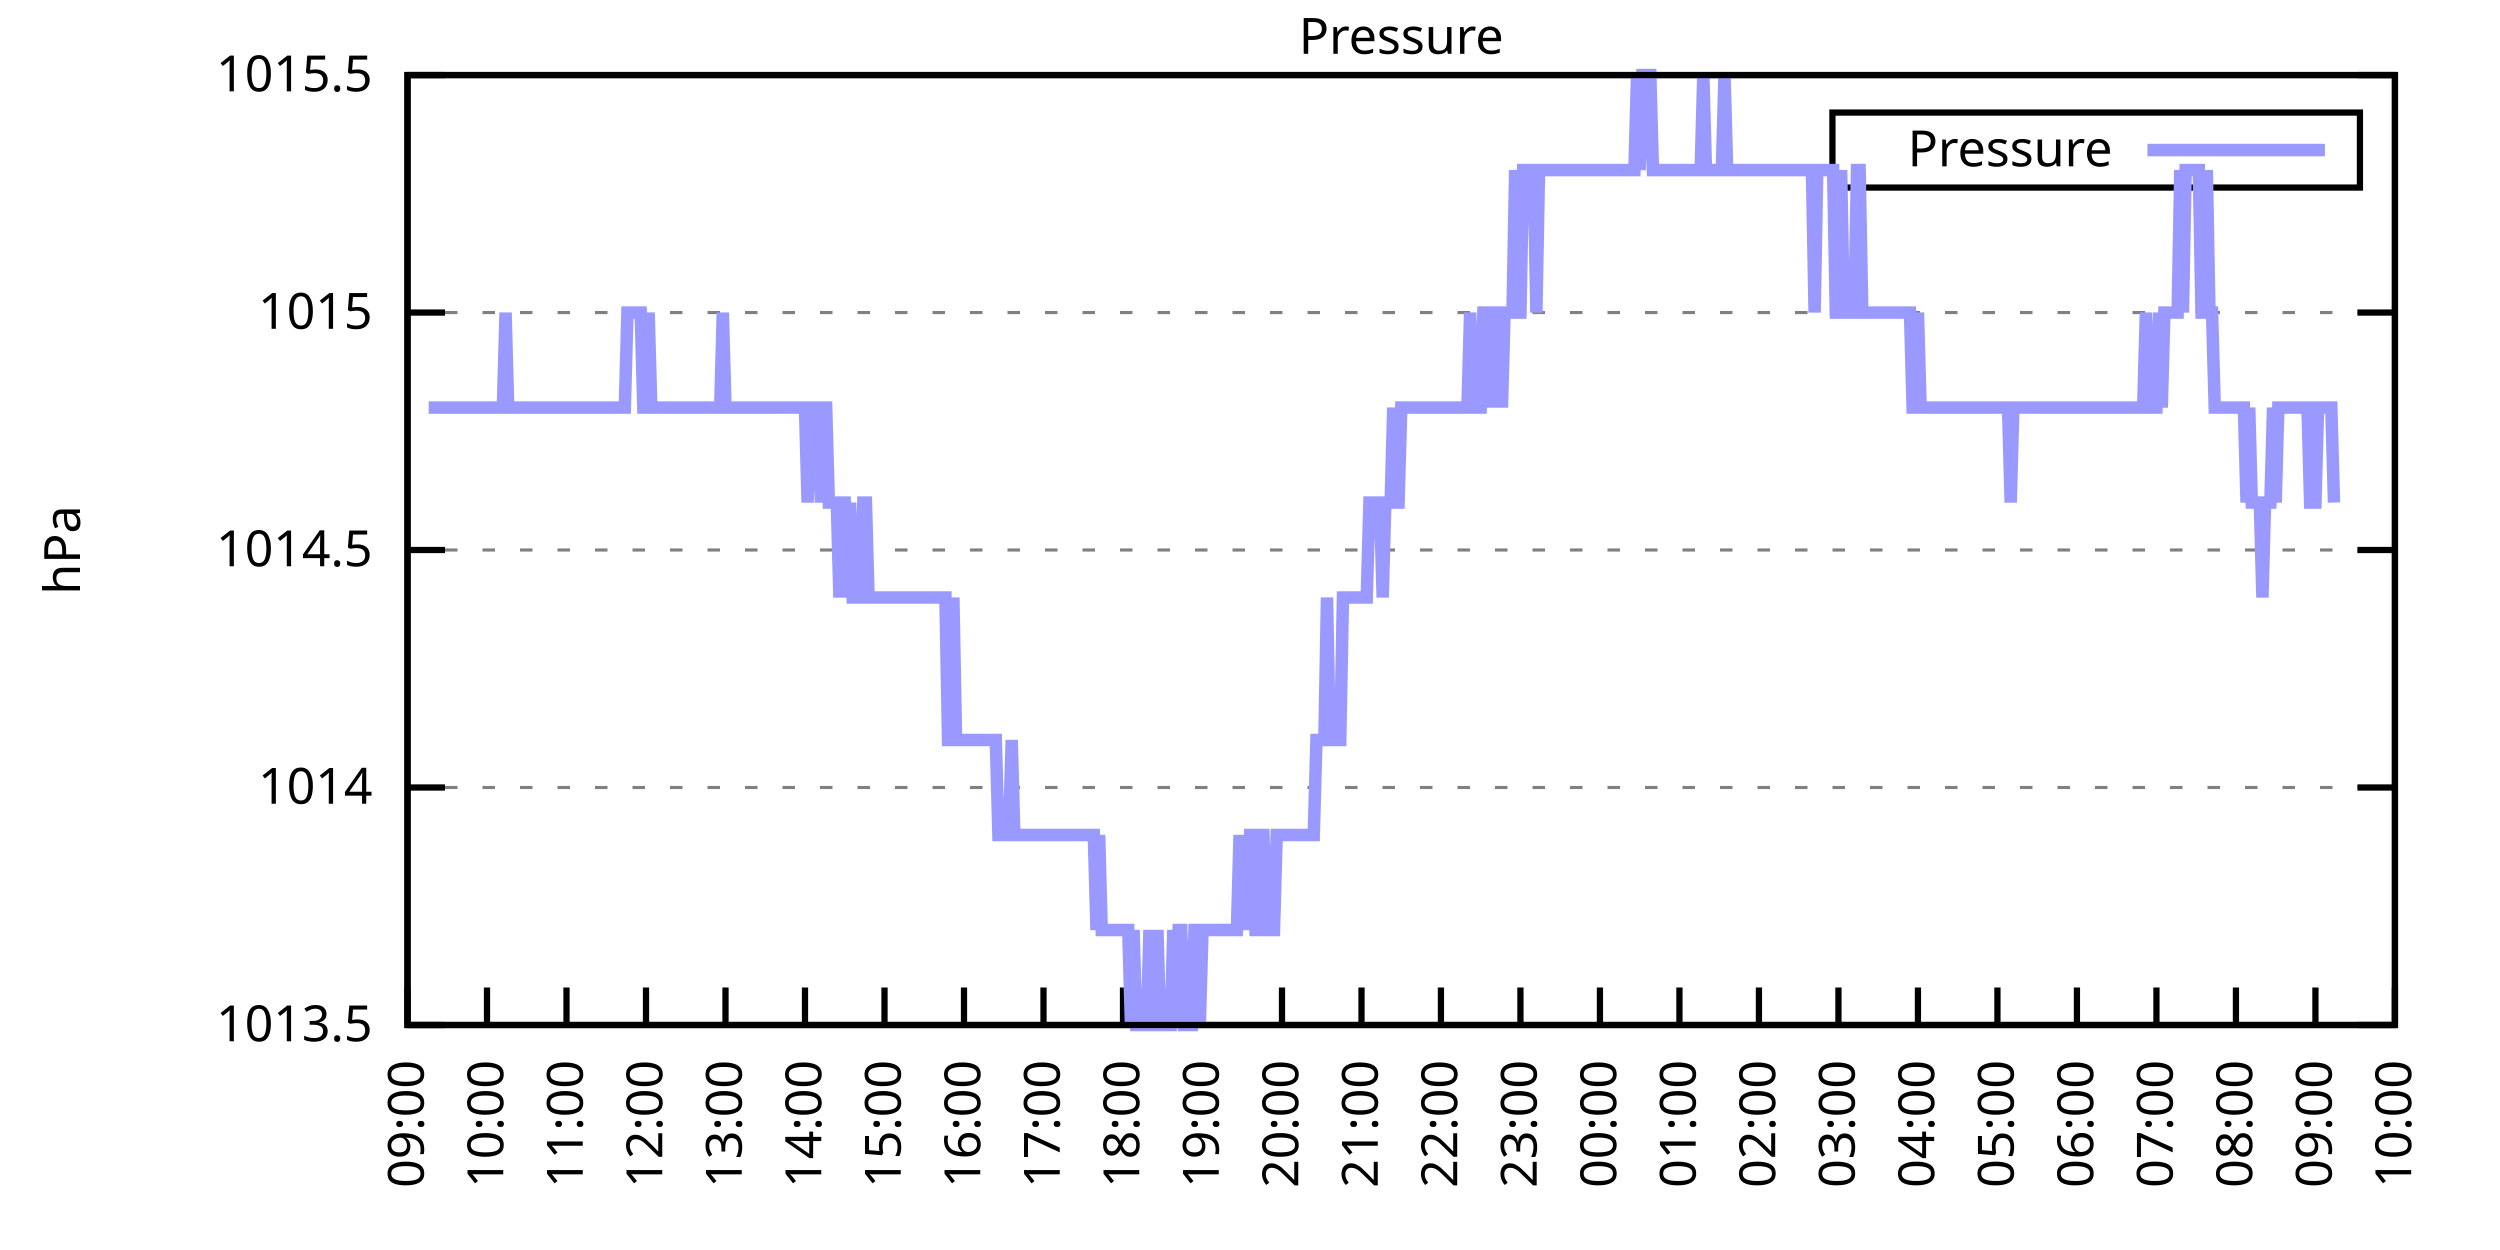
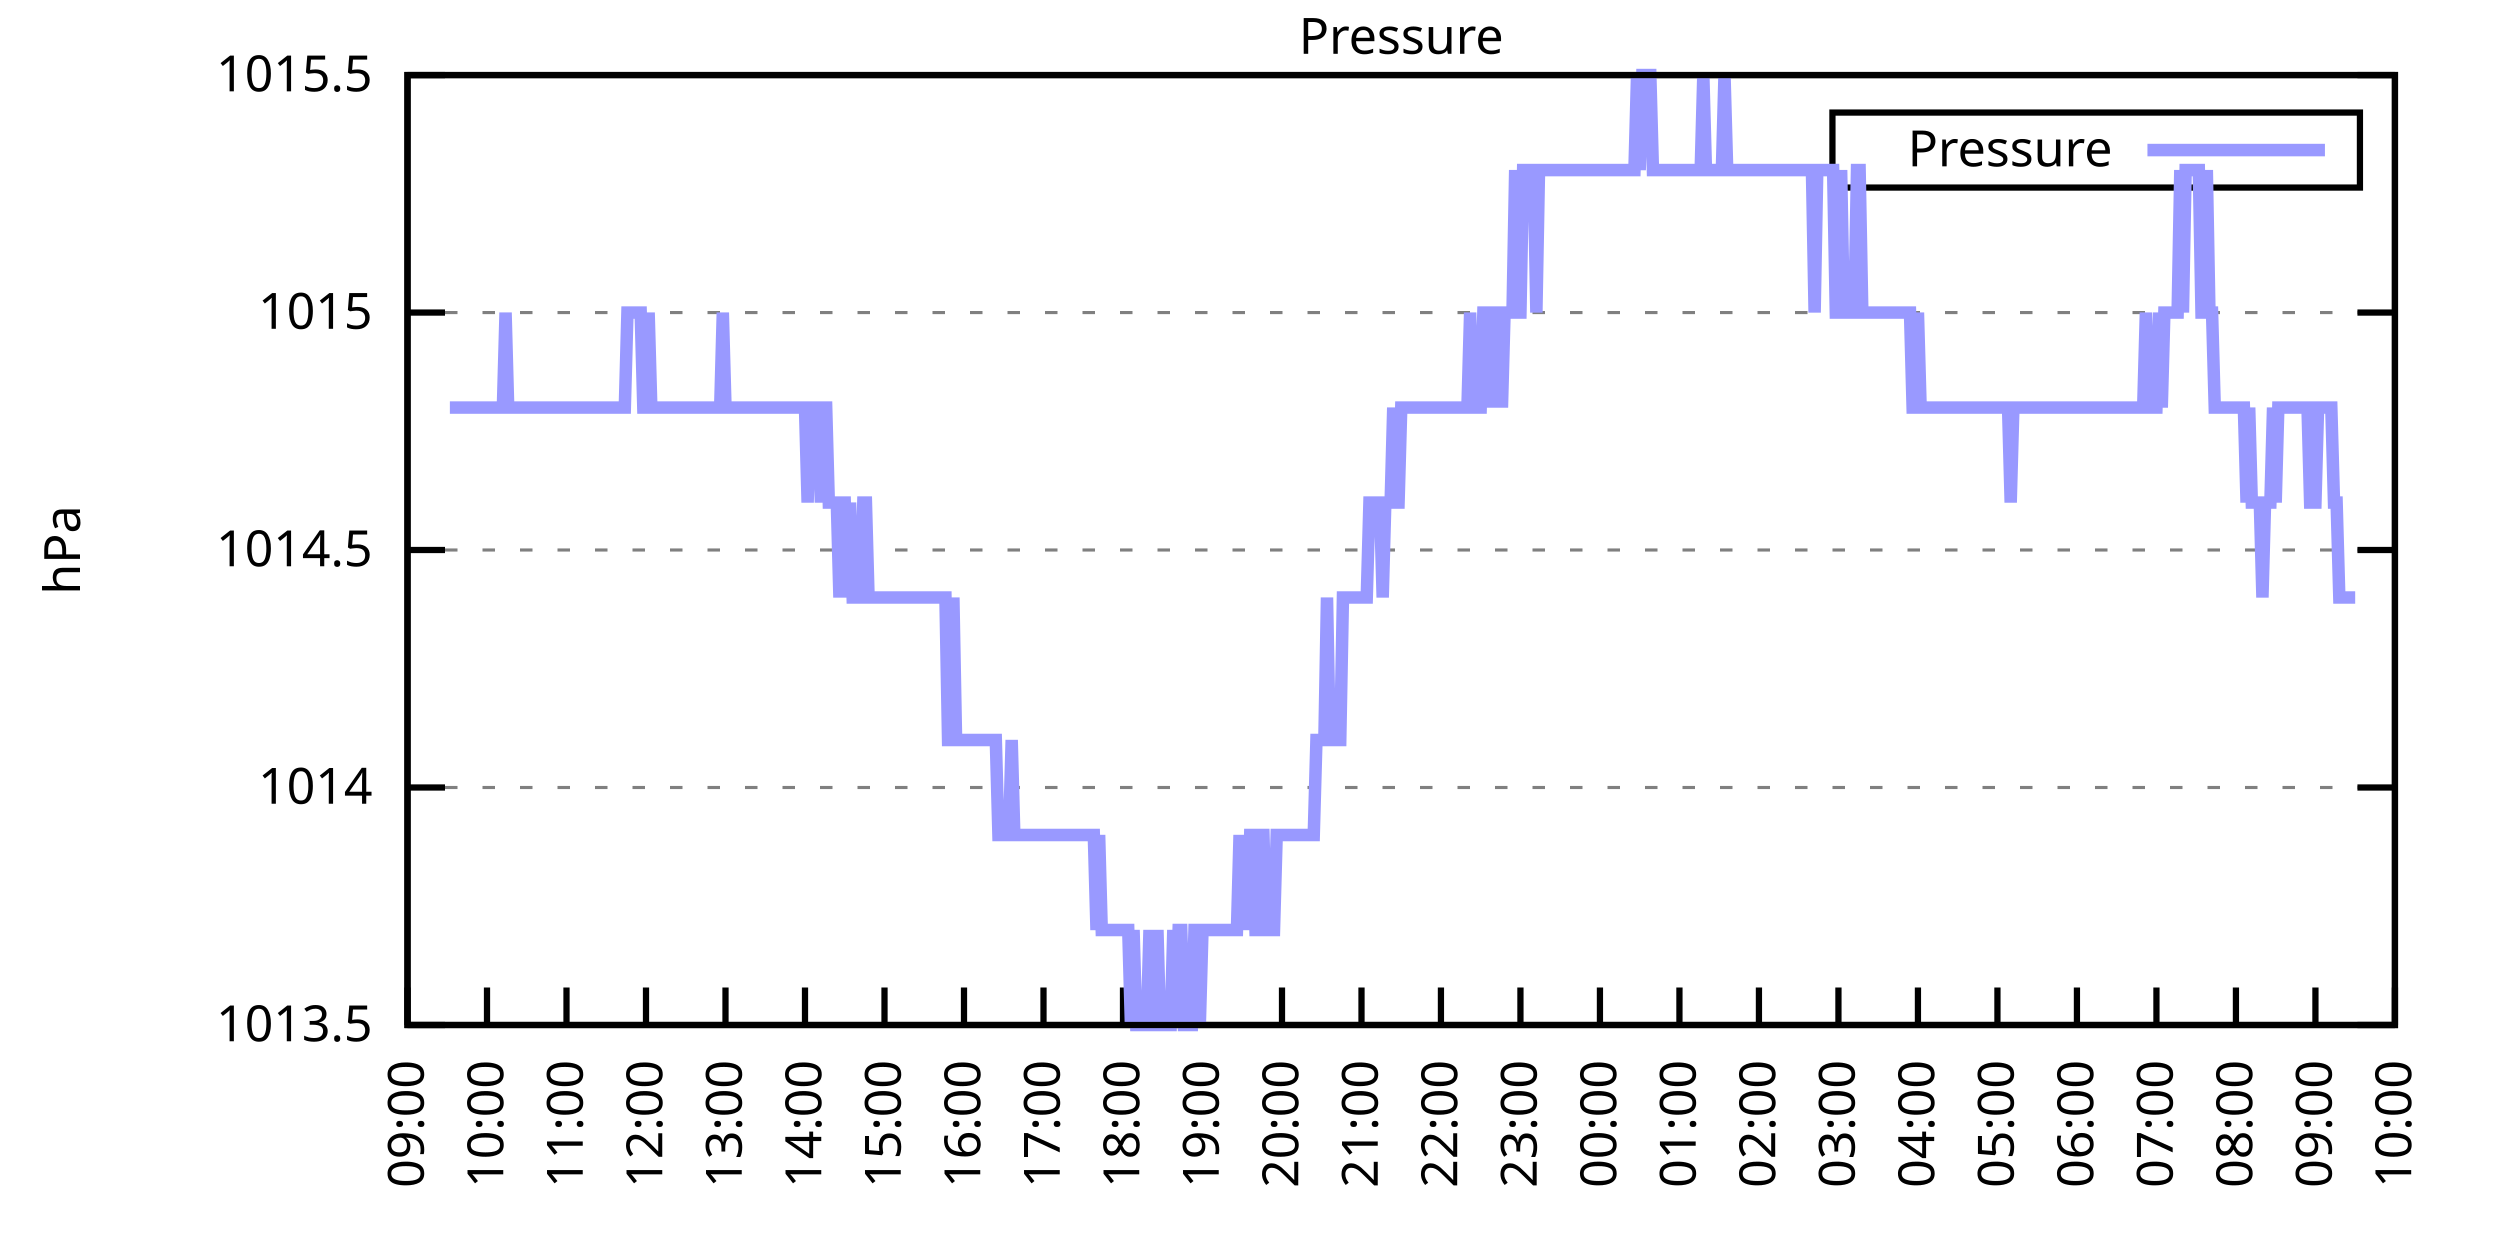
<svg xmlns="http://www.w3.org/2000/svg" xmlns:xlink="http://www.w3.org/1999/xlink" width="400" height="200" viewBox="0 0 400 200">
  <g id="gnuplot_canvas">
    <rect x="0" y="0" width="400" height="200" fill="none" />
    <defs>
      <circle id="gpDot" r="0.5" stroke-width="0.5" stroke="currentColor" />
      <path id="gpPt0" stroke-width="0.333" stroke="currentColor" d="M-1,0 h2 M0,-1 v2" />
      <path id="gpPt1" stroke-width="0.333" stroke="currentColor" d="M-1,-1 L1,1 M1,-1 L-1,1" />
      <path id="gpPt2" stroke-width="0.333" stroke="currentColor" d="M-1,0 L1,0 M0,-1 L0,1 M-1,-1 L1,1 M-1,1 L1,-1" />
      <rect id="gpPt3" stroke-width="0.333" stroke="currentColor" x="-1" y="-1" width="2" height="2" />
      <rect id="gpPt4" stroke-width="0.333" stroke="currentColor" fill="currentColor" x="-1" y="-1" width="2" height="2" />
      <circle id="gpPt5" stroke-width="0.333" stroke="currentColor" cx="0" cy="0" r="1" />
      <use xlink:href="#gpPt5" id="gpPt6" fill="currentColor" stroke="none" />
      <path id="gpPt7" stroke-width="0.333" stroke="currentColor" d="M0,-1.33 L-1.33,0.67 L1.33,0.67 z" />
      <use xlink:href="#gpPt7" id="gpPt8" fill="currentColor" stroke="none" />
      <use xlink:href="#gpPt7" id="gpPt9" stroke="currentColor" transform="rotate(180)" />
      <use xlink:href="#gpPt9" id="gpPt10" fill="currentColor" stroke="none" />
      <use xlink:href="#gpPt3" id="gpPt11" stroke="currentColor" transform="rotate(45)" />
      <use xlink:href="#gpPt11" id="gpPt12" fill="currentColor" stroke="none" />
      <path id="gpPt13" stroke-width="0.333" stroke="currentColor" d="M0,1.330 L1.265,0.411 L0.782,-1.067 L-0.782,-1.076 L-1.265,0.411 z" />
      <use xlink:href="#gpPt13" id="gpPt14" fill="currentColor" stroke="none" />
      <filter id="textbox" filterUnits="objectBoundingBox" x="0" y="0" height="1" width="1">
        <feFlood flood-color="white" flood-opacity="1" result="bgnd" />
        <feComposite in="SourceGraphic" in2="bgnd" operator="atop" />
      </filter>
      <filter id="greybox" filterUnits="objectBoundingBox" x="0" y="0" height="1" width="1">
        <feFlood flood-color="lightgrey" flood-opacity="1" result="grey" />
        <feComposite in="SourceGraphic" in2="grey" operator="atop" />
      </filter>
    </defs>
    <g fill="none" color="white" stroke="currentColor" stroke-width="1.00" stroke-linecap="butt" stroke-linejoin="miter">
</g>
    <g fill="none" color="black" stroke="currentColor" stroke-width="1.00" stroke-linecap="butt" stroke-linejoin="miter">
      <g stroke="none" shape-rendering="crispEdges">
        <polygon fill="rgb(255, 255, 255)" points="65.20,164.00 383.18,164.00 383.18,12.02 65.20,12.02 " />
      </g>
    </g>
    <g fill="none" color="black" stroke="currentColor" stroke-width="1.00" stroke-linecap="butt" stroke-linejoin="miter">
</g>
    <g fill="none" color="black" stroke="black" stroke-width="0.50" stroke-linecap="butt" stroke-linejoin="miter">
</g>
    <g fill="none" color="gray" stroke="currentColor" stroke-width="0.50" stroke-linecap="butt" stroke-linejoin="miter">
      <path stroke="gray" stroke-dasharray="2,4" class="gridline" d="M65.20,164.00 L383.19,164.00  " />
    </g>
    <g fill="none" color="gray" stroke="gray" stroke-width="1.00" stroke-linecap="butt" stroke-linejoin="miter">
</g>
    <g fill="none" color="black" stroke="currentColor" stroke-width="1.00" stroke-linecap="butt" stroke-linejoin="miter">
      <path stroke="black" d="M65.20,164.00 L71.20,164.00 M383.19,164.00 L377.19,164.00  " />
      <g transform="translate(59.60,166.60)" stroke="none" fill="black" font-family="Sans" font-size="8.00" text-anchor="end">
        <text>
          <tspan font-family="Sans"> 1013.5</tspan>
        </text>
      </g>
    </g>
    <g fill="none" color="black" stroke="currentColor" stroke-width="1.00" stroke-linecap="butt" stroke-linejoin="miter">
</g>
    <g fill="none" color="black" stroke="black" stroke-width="0.50" stroke-linecap="butt" stroke-linejoin="miter">
</g>
    <g fill="none" color="gray" stroke="currentColor" stroke-width="0.50" stroke-linecap="butt" stroke-linejoin="miter">
      <path stroke="gray" stroke-dasharray="2,4" class="gridline" d="M65.20,126.00 L383.19,126.00  " />
    </g>
    <g fill="none" color="gray" stroke="gray" stroke-width="1.00" stroke-linecap="butt" stroke-linejoin="miter">
</g>
    <g fill="none" color="black" stroke="currentColor" stroke-width="1.00" stroke-linecap="butt" stroke-linejoin="miter">
      <path stroke="black" d="M65.20,126.00 L71.20,126.00 M383.19,126.00 L377.19,126.00  " />
      <g transform="translate(59.60,128.60)" stroke="none" fill="black" font-family="Sans" font-size="8.00" text-anchor="end">
        <text>
          <tspan font-family="Sans"> 1014</tspan>
        </text>
      </g>
    </g>
    <g fill="none" color="black" stroke="currentColor" stroke-width="1.00" stroke-linecap="butt" stroke-linejoin="miter">
</g>
    <g fill="none" color="black" stroke="black" stroke-width="0.50" stroke-linecap="butt" stroke-linejoin="miter">
</g>
    <g fill="none" color="gray" stroke="currentColor" stroke-width="0.50" stroke-linecap="butt" stroke-linejoin="miter">
      <path stroke="gray" stroke-dasharray="2,4" class="gridline" d="M65.20,88.00 L383.19,88.00  " />
    </g>
    <g fill="none" color="gray" stroke="gray" stroke-width="1.00" stroke-linecap="butt" stroke-linejoin="miter">
</g>
    <g fill="none" color="black" stroke="currentColor" stroke-width="1.00" stroke-linecap="butt" stroke-linejoin="miter">
      <path stroke="black" d="M65.20,88.00 L71.20,88.00 M383.19,88.00 L377.19,88.00  " />
      <g transform="translate(59.60,90.60)" stroke="none" fill="black" font-family="Sans" font-size="8.00" text-anchor="end">
        <text>
          <tspan font-family="Sans"> 1014.5</tspan>
        </text>
      </g>
    </g>
    <g fill="none" color="black" stroke="currentColor" stroke-width="1.00" stroke-linecap="butt" stroke-linejoin="miter">
</g>
    <g fill="none" color="black" stroke="black" stroke-width="0.50" stroke-linecap="butt" stroke-linejoin="miter">
</g>
    <g fill="none" color="gray" stroke="currentColor" stroke-width="0.50" stroke-linecap="butt" stroke-linejoin="miter">
      <path stroke="gray" stroke-dasharray="2,4" class="gridline" d="M65.20,50.01 L383.19,50.01  " />
    </g>
    <g fill="none" color="gray" stroke="gray" stroke-width="1.00" stroke-linecap="butt" stroke-linejoin="miter">
</g>
    <g fill="none" color="black" stroke="currentColor" stroke-width="1.00" stroke-linecap="butt" stroke-linejoin="miter">
      <path stroke="black" d="M65.20,50.01 L71.20,50.01 M383.19,50.01 L377.19,50.01  " />
      <g transform="translate(59.60,52.61)" stroke="none" fill="black" font-family="Sans" font-size="8.00" text-anchor="end">
        <text>
          <tspan font-family="Sans"> 1015</tspan>
        </text>
      </g>
    </g>
    <g fill="none" color="black" stroke="currentColor" stroke-width="1.00" stroke-linecap="butt" stroke-linejoin="miter">
</g>
    <g fill="none" color="black" stroke="black" stroke-width="0.50" stroke-linecap="butt" stroke-linejoin="miter">
</g>
    <g fill="none" color="gray" stroke="currentColor" stroke-width="0.50" stroke-linecap="butt" stroke-linejoin="miter">
      <path stroke="gray" stroke-dasharray="2,4" class="gridline" d="M65.20,12.01 L383.19,12.01  " />
    </g>
    <g fill="none" color="gray" stroke="gray" stroke-width="1.00" stroke-linecap="butt" stroke-linejoin="miter">
</g>
    <g fill="none" color="black" stroke="currentColor" stroke-width="1.00" stroke-linecap="butt" stroke-linejoin="miter">
      <path stroke="black" d="M65.20,12.01 L71.20,12.01 M383.19,12.01 L377.19,12.01  " />
      <g transform="translate(59.60,14.61)" stroke="none" fill="black" font-family="Sans" font-size="8.00" text-anchor="end">
        <text>
          <tspan font-family="Sans"> 1015.5</tspan>
        </text>
      </g>
    </g>
    <g fill="none" color="black" stroke="currentColor" stroke-width="1.00" stroke-linecap="butt" stroke-linejoin="miter">
      <path stroke="black" d="M65.20,164.00 L65.20,158.00  " />
      <g transform="translate(67.80,169.60) rotate(270.00)" stroke="none" fill="black" font-family="Sans" font-size="8.00" text-anchor="end">
        <text>
          <tspan font-family="Sans">09:00</tspan>
        </text>
      </g>
    </g>
    <g fill="none" color="black" stroke="currentColor" stroke-width="1.00" stroke-linecap="butt" stroke-linejoin="miter">
      <path stroke="black" d="M77.92,164.00 L77.92,158.00  " />
      <g transform="translate(80.52,169.60) rotate(270.00)" stroke="none" fill="black" font-family="Sans" font-size="8.00" text-anchor="end">
        <text>
          <tspan font-family="Sans">10:00</tspan>
        </text>
      </g>
    </g>
    <g fill="none" color="black" stroke="currentColor" stroke-width="1.00" stroke-linecap="butt" stroke-linejoin="miter">
      <path stroke="black" d="M90.64,164.00 L90.64,158.00  " />
      <g transform="translate(93.24,169.60) rotate(270.00)" stroke="none" fill="black" font-family="Sans" font-size="8.00" text-anchor="end">
        <text>
          <tspan font-family="Sans">11:00</tspan>
        </text>
      </g>
    </g>
    <g fill="none" color="black" stroke="currentColor" stroke-width="1.00" stroke-linecap="butt" stroke-linejoin="miter">
      <path stroke="black" d="M103.36,164.00 L103.36,158.00  " />
      <g transform="translate(105.96,169.60) rotate(270.00)" stroke="none" fill="black" font-family="Sans" font-size="8.00" text-anchor="end">
        <text>
          <tspan font-family="Sans">12:00</tspan>
        </text>
      </g>
    </g>
    <g fill="none" color="black" stroke="currentColor" stroke-width="1.00" stroke-linecap="butt" stroke-linejoin="miter">
      <path stroke="black" d="M116.08,164.00 L116.08,158.00  " />
      <g transform="translate(118.68,169.60) rotate(270.00)" stroke="none" fill="black" font-family="Sans" font-size="8.00" text-anchor="end">
        <text>
          <tspan font-family="Sans">13:00</tspan>
        </text>
      </g>
    </g>
    <g fill="none" color="black" stroke="currentColor" stroke-width="1.00" stroke-linecap="butt" stroke-linejoin="miter">
      <path stroke="black" d="M128.80,164.00 L128.80,158.00  " />
      <g transform="translate(131.40,169.60) rotate(270.00)" stroke="none" fill="black" font-family="Sans" font-size="8.00" text-anchor="end">
        <text>
          <tspan font-family="Sans">14:00</tspan>
        </text>
      </g>
    </g>
    <g fill="none" color="black" stroke="currentColor" stroke-width="1.00" stroke-linecap="butt" stroke-linejoin="miter">
      <path stroke="black" d="M141.52,164.00 L141.52,158.00  " />
      <g transform="translate(144.12,169.60) rotate(270.00)" stroke="none" fill="black" font-family="Sans" font-size="8.00" text-anchor="end">
        <text>
          <tspan font-family="Sans">15:00</tspan>
        </text>
      </g>
    </g>
    <g fill="none" color="black" stroke="currentColor" stroke-width="1.00" stroke-linecap="butt" stroke-linejoin="miter">
      <path stroke="black" d="M154.24,164.00 L154.24,158.00  " />
      <g transform="translate(156.84,169.60) rotate(270.00)" stroke="none" fill="black" font-family="Sans" font-size="8.00" text-anchor="end">
        <text>
          <tspan font-family="Sans">16:00</tspan>
        </text>
      </g>
    </g>
    <g fill="none" color="black" stroke="currentColor" stroke-width="1.00" stroke-linecap="butt" stroke-linejoin="miter">
      <path stroke="black" d="M166.96,164.00 L166.96,158.00  " />
      <g transform="translate(169.56,169.60) rotate(270.00)" stroke="none" fill="black" font-family="Sans" font-size="8.00" text-anchor="end">
        <text>
          <tspan font-family="Sans">17:00</tspan>
        </text>
      </g>
    </g>
    <g fill="none" color="black" stroke="currentColor" stroke-width="1.00" stroke-linecap="butt" stroke-linejoin="miter">
      <path stroke="black" d="M179.68,164.00 L179.68,158.00  " />
      <g transform="translate(182.28,169.60) rotate(270.00)" stroke="none" fill="black" font-family="Sans" font-size="8.00" text-anchor="end">
        <text>
          <tspan font-family="Sans">18:00</tspan>
        </text>
      </g>
    </g>
    <g fill="none" color="black" stroke="currentColor" stroke-width="1.00" stroke-linecap="butt" stroke-linejoin="miter">
      <path stroke="black" d="M192.40,164.00 L192.40,158.00  " />
      <g transform="translate(195.00,169.60) rotate(270.00)" stroke="none" fill="black" font-family="Sans" font-size="8.00" text-anchor="end">
        <text>
          <tspan font-family="Sans">19:00</tspan>
        </text>
      </g>
    </g>
    <g fill="none" color="black" stroke="currentColor" stroke-width="1.00" stroke-linecap="butt" stroke-linejoin="miter">
      <path stroke="black" d="M205.12,164.00 L205.12,158.00  " />
      <g transform="translate(207.72,169.60) rotate(270.00)" stroke="none" fill="black" font-family="Sans" font-size="8.00" text-anchor="end">
        <text>
          <tspan font-family="Sans">20:00</tspan>
        </text>
      </g>
    </g>
    <g fill="none" color="black" stroke="currentColor" stroke-width="1.00" stroke-linecap="butt" stroke-linejoin="miter">
      <path stroke="black" d="M217.84,164.00 L217.84,158.00  " />
      <g transform="translate(220.44,169.60) rotate(270.00)" stroke="none" fill="black" font-family="Sans" font-size="8.00" text-anchor="end">
        <text>
          <tspan font-family="Sans">21:00</tspan>
        </text>
      </g>
    </g>
    <g fill="none" color="black" stroke="currentColor" stroke-width="1.00" stroke-linecap="butt" stroke-linejoin="miter">
      <path stroke="black" d="M230.55,164.00 L230.55,158.00  " />
      <g transform="translate(233.15,169.60) rotate(270.00)" stroke="none" fill="black" font-family="Sans" font-size="8.00" text-anchor="end">
        <text>
          <tspan font-family="Sans">22:00</tspan>
        </text>
      </g>
    </g>
    <g fill="none" color="black" stroke="currentColor" stroke-width="1.00" stroke-linecap="butt" stroke-linejoin="miter">
      <path stroke="black" d="M243.27,164.00 L243.27,158.00  " />
      <g transform="translate(245.87,169.60) rotate(270.00)" stroke="none" fill="black" font-family="Sans" font-size="8.00" text-anchor="end">
        <text>
          <tspan font-family="Sans">23:00</tspan>
        </text>
      </g>
    </g>
    <g fill="none" color="black" stroke="currentColor" stroke-width="1.00" stroke-linecap="butt" stroke-linejoin="miter">
      <path stroke="black" d="M255.99,164.00 L255.99,158.00  " />
      <g transform="translate(258.59,169.60) rotate(270.00)" stroke="none" fill="black" font-family="Sans" font-size="8.00" text-anchor="end">
        <text>
          <tspan font-family="Sans">00:00</tspan>
        </text>
      </g>
    </g>
    <g fill="none" color="black" stroke="currentColor" stroke-width="1.00" stroke-linecap="butt" stroke-linejoin="miter">
      <path stroke="black" d="M268.71,164.00 L268.71,158.00  " />
      <g transform="translate(271.31,169.60) rotate(270.00)" stroke="none" fill="black" font-family="Sans" font-size="8.00" text-anchor="end">
        <text>
          <tspan font-family="Sans">01:00</tspan>
        </text>
      </g>
    </g>
    <g fill="none" color="black" stroke="currentColor" stroke-width="1.00" stroke-linecap="butt" stroke-linejoin="miter">
      <path stroke="black" d="M281.43,164.00 L281.43,158.00  " />
      <g transform="translate(284.03,169.60) rotate(270.00)" stroke="none" fill="black" font-family="Sans" font-size="8.00" text-anchor="end">
        <text>
          <tspan font-family="Sans">02:00</tspan>
        </text>
      </g>
    </g>
    <g fill="none" color="black" stroke="currentColor" stroke-width="1.00" stroke-linecap="butt" stroke-linejoin="miter">
      <path stroke="black" d="M294.15,164.00 L294.15,158.00  " />
      <g transform="translate(296.75,169.60) rotate(270.00)" stroke="none" fill="black" font-family="Sans" font-size="8.00" text-anchor="end">
        <text>
          <tspan font-family="Sans">03:00</tspan>
        </text>
      </g>
    </g>
    <g fill="none" color="black" stroke="currentColor" stroke-width="1.00" stroke-linecap="butt" stroke-linejoin="miter">
      <path stroke="black" d="M306.87,164.00 L306.87,158.00  " />
      <g transform="translate(309.47,169.60) rotate(270.00)" stroke="none" fill="black" font-family="Sans" font-size="8.00" text-anchor="end">
        <text>
          <tspan font-family="Sans">04:00</tspan>
        </text>
      </g>
    </g>
    <g fill="none" color="black" stroke="currentColor" stroke-width="1.00" stroke-linecap="butt" stroke-linejoin="miter">
      <path stroke="black" d="M319.59,164.00 L319.59,158.00  " />
      <g transform="translate(322.19,169.60) rotate(270.00)" stroke="none" fill="black" font-family="Sans" font-size="8.00" text-anchor="end">
        <text>
          <tspan font-family="Sans">05:00</tspan>
        </text>
      </g>
    </g>
    <g fill="none" color="black" stroke="currentColor" stroke-width="1.00" stroke-linecap="butt" stroke-linejoin="miter">
      <path stroke="black" d="M332.31,164.00 L332.31,158.00  " />
      <g transform="translate(334.91,169.60) rotate(270.00)" stroke="none" fill="black" font-family="Sans" font-size="8.00" text-anchor="end">
        <text>
          <tspan font-family="Sans">06:00</tspan>
        </text>
      </g>
    </g>
    <g fill="none" color="black" stroke="currentColor" stroke-width="1.00" stroke-linecap="butt" stroke-linejoin="miter">
      <path stroke="black" d="M345.03,164.00 L345.03,158.00  " />
      <g transform="translate(347.63,169.60) rotate(270.00)" stroke="none" fill="black" font-family="Sans" font-size="8.00" text-anchor="end">
        <text>
          <tspan font-family="Sans">07:00</tspan>
        </text>
      </g>
    </g>
    <g fill="none" color="black" stroke="currentColor" stroke-width="1.00" stroke-linecap="butt" stroke-linejoin="miter">
      <path stroke="black" d="M357.75,164.00 L357.75,158.00  " />
      <g transform="translate(360.35,169.60) rotate(270.00)" stroke="none" fill="black" font-family="Sans" font-size="8.00" text-anchor="end">
        <text>
          <tspan font-family="Sans">08:00</tspan>
        </text>
      </g>
    </g>
    <g fill="none" color="black" stroke="currentColor" stroke-width="1.00" stroke-linecap="butt" stroke-linejoin="miter">
      <path stroke="black" d="M370.47,164.00 L370.47,158.00  " />
      <g transform="translate(373.07,169.60) rotate(270.00)" stroke="none" fill="black" font-family="Sans" font-size="8.00" text-anchor="end">
        <text>
          <tspan font-family="Sans">09:00</tspan>
        </text>
      </g>
    </g>
    <g fill="none" color="black" stroke="currentColor" stroke-width="1.00" stroke-linecap="butt" stroke-linejoin="miter">
      <path stroke="black" d="M383.19,164.00 L383.19,158.00  " />
      <g transform="translate(385.79,169.60) rotate(270.00)" stroke="none" fill="black" font-family="Sans" font-size="8.00" text-anchor="end">
        <text>
          <tspan font-family="Sans">10:00</tspan>
        </text>
      </g>
    </g>
    <g fill="none" color="black" stroke="currentColor" stroke-width="1.00" stroke-linecap="butt" stroke-linejoin="miter">
</g>
    <g fill="none" color="black" stroke="currentColor" stroke-width="1.00" stroke-linecap="butt" stroke-linejoin="miter">
      <path stroke="black" d="M65.20,12.01 L65.20,164.00 L383.19,164.00 L383.19,12.01 L65.20,12.01 Z  " />
    </g>
    <g fill="none" color="black" stroke="currentColor" stroke-width="1.00" stroke-linecap="butt" stroke-linejoin="miter">
</g>
    <g fill="none" color="black" stroke="currentColor" stroke-width="1.00" stroke-linecap="butt" stroke-linejoin="miter">
      <path stroke="black" d="M293.19,30.01 L293.19,18.01 L377.59,18.01 L377.59,30.01 L293.19,30.01 Z  " />
    </g>
    <g id="Pressure_plot_1">
      <g fill="none" color="white" stroke="black" stroke-width="2.00" stroke-linecap="butt" stroke-linejoin="miter">
</g>
      <g fill="none" color="black" stroke="currentColor" stroke-width="2.00" stroke-linecap="butt" stroke-linejoin="miter">
        <g transform="translate(337.99,26.61)" stroke="none" fill="black" font-family="Sans" font-size="8.00" text-anchor="end">
          <text>
            <tspan font-family="Sans">Pressure</tspan>
          </text>
        </g>
      </g>
      <g fill="none" color="black" stroke="currentColor" stroke-width="2.00" stroke-linecap="butt" stroke-linejoin="miter">
-         <path stroke="rgb(153, 153, 255)" d="M343.59,24.01 L371.99,24.01 M68.59,65.21 L69.02,65.21 L69.44,65.21 L69.86,65.21 L70.29,65.21 L70.71,65.21   L71.14,65.21 L71.56,65.21 L71.98,65.21 L72.41,65.21 L72.83,65.21 L73.26,65.21 L73.68,65.21 L74.10,65.21   L74.53,65.21 L74.95,65.21 L75.38,65.21 L75.80,65.21 L76.22,65.21 L76.65,65.21 L77.07,65.21 L77.50,65.21   L77.92,65.21 L78.34,65.21 L78.77,65.21 L79.19,65.21 L79.62,65.21 L80.04,65.21 L80.46,65.21 L80.89,50.01   L81.31,65.21 L81.74,65.21 L82.16,65.21 L82.58,65.21 L83.01,65.21 L83.43,65.21 L83.86,65.21 L84.28,65.21   L84.70,65.21 L85.13,65.21 L85.55,65.21 L85.98,65.21 L86.40,65.21 L86.82,65.21 L87.25,65.21 L87.67,65.21   L88.10,65.21 L88.52,65.21 L88.94,65.21 L89.37,65.21 L89.79,65.21 L90.22,65.21 L90.64,65.21 L91.06,65.21   L91.49,65.21 L91.91,65.21 L92.34,65.21 L92.76,65.21 L93.18,65.21 L93.61,65.21 L94.03,65.21 L94.46,65.21   L94.88,65.21 L95.30,65.21 L95.73,65.21 L96.15,65.21 L96.58,65.21 L97.00,65.21 L97.42,65.21 L97.85,65.21   L98.27,65.21 L98.69,65.21 L99.12,65.21 L99.54,65.21 L99.97,65.21 L100.39,50.01 L100.81,50.01 L101.24,50.01   L101.66,50.01 L102.09,50.01 L102.51,50.01 L102.93,65.21 L103.36,65.21 L103.78,50.01 L104.21,65.21 L104.63,65.21   L105.05,65.21 L105.48,65.21 L105.90,65.21 L106.33,65.21 L106.75,65.21 L107.17,65.21 L107.60,65.21 L108.02,65.21   L108.45,65.21 L108.87,65.21 L109.29,65.21 L109.72,65.21 L110.14,65.21 L110.57,65.21 L110.99,65.21 L111.41,65.21   L111.84,65.21 L112.26,65.21 L112.69,65.21 L113.11,65.21 L113.53,65.21 L113.96,65.21 L114.38,65.21 L114.81,65.21   L115.23,65.21 L115.65,50.01 L116.08,65.21 L116.50,65.21 L116.93,65.21 L117.35,65.21 L117.77,65.21 L118.20,65.21   L118.62,65.21 L119.05,65.21 L119.47,65.21 L119.89,65.21 L120.32,65.21 L120.74,65.21 L121.17,65.21 L121.59,65.21   L122.01,65.21 L122.44,65.21 L122.86,65.21 L123.29,65.21 L123.71,65.21 L124.13,65.21 L124.56,65.21 L124.98,65.21   L125.41,65.21 L125.83,65.21 L126.25,65.21 L126.68,65.21 L127.10,65.21 L127.53,65.21 L127.95,65.21 L128.37,65.21   L128.80,65.21 L129.22,80.41 L129.65,65.21 L130.07,65.21 L130.49,65.21 L130.92,65.21 L131.34,80.41 L131.77,65.21   L132.19,65.21 L132.61,80.41 L133.04,80.41 L133.46,80.41 L133.89,80.41 L134.31,95.60 L134.73,80.41 L135.16,80.41   L135.58,95.60 L136.01,80.41 L136.43,95.60 L136.85,95.60 L137.28,95.60 L137.70,95.60 L138.13,80.41 L138.55,80.41   L138.97,95.60 L139.40,95.60 L139.82,95.60 L140.25,95.60 L140.67,95.60 L141.09,95.60 L141.52,95.60 L141.94,95.60   L142.37,95.60 L142.79,95.60 L143.21,95.60 L143.64,95.60 L144.06,95.60 L144.49,95.60 L144.91,95.60 L145.33,95.60   L145.76,95.60 L146.18,95.60 L146.61,95.60 L147.03,95.60 L147.45,95.60 L147.88,95.60 L148.30,95.60 L148.73,95.60   L149.15,95.60 L149.57,95.60 L150.00,95.60 L150.42,95.60 L150.85,95.60 L151.27,95.60 L151.69,118.40 L152.12,118.40   L152.54,95.60 L152.97,118.40 L153.39,118.40 L153.81,118.40 L154.24,118.40 L154.66,118.40 L155.09,118.40 L155.51,118.40   L155.93,118.40 L156.36,118.40 L156.78,118.40 L157.21,118.40 L157.63,118.40 L158.05,118.40 L158.48,118.40 L158.90,118.40   L159.33,118.40 L159.75,133.60 L160.17,133.60 L160.60,133.60 L161.02,133.60 L161.44,133.60 L161.87,118.40 L162.29,133.60   L162.72,133.60 L163.14,133.60 L163.56,133.60 L163.99,133.60 L164.41,133.60 L164.84,133.60 L165.26,133.60 L165.68,133.60   L166.11,133.60 L166.53,133.60 L166.96,133.60 L167.38,133.60 L167.80,133.60 L168.23,133.60 L168.65,133.60 L169.08,133.60   L169.50,133.60 L169.92,133.60 L170.35,133.60 L170.77,133.60 L171.20,133.60 L171.62,133.60 L172.04,133.60 L172.47,133.60   L172.89,133.60 L173.32,133.60 L173.74,133.60 L174.16,133.60 L174.59,133.60 L175.01,133.60 L175.44,148.80 L175.86,133.60   L176.28,148.80 L176.71,148.80 L177.13,148.80 L177.56,148.80 L177.98,148.80 L178.40,148.80 L178.83,148.80 L179.25,148.80   L179.68,148.80 L180.10,148.80 L180.52,148.80 L180.95,164.00 L181.37,148.80 L181.80,164.00 L182.22,164.00 L182.64,164.00   L183.07,164.00 L183.49,164.00 L183.92,148.80 L184.34,164.00 L184.76,164.00 L185.19,148.80 L185.61,164.00 L186.04,164.00   L186.46,164.00 L186.88,164.00 L187.31,164.00 L187.73,148.80 L188.16,164.00 L188.58,148.80 L189.00,148.80 L189.43,164.00   L189.85,164.00 L190.28,164.00 L190.70,164.00 L191.12,148.80 L191.55,148.80 L191.97,164.00 L192.40,148.80 L192.82,148.80   L193.24,148.80 L193.67,148.80 L194.09,148.80 L194.52,148.80 L194.94,148.80 L195.36,148.80 L195.79,148.80 L196.21,148.80   L196.64,148.80 L197.06,148.80 L197.48,148.80 L197.91,148.80 L198.33,133.60 L198.76,148.80 L199.18,133.60 L199.60,148.80   L200.03,133.60 L200.45,133.60 L200.88,148.80 L201.30,148.80 L201.72,133.60 L202.15,133.60 L202.57,148.80 L203.00,148.80   L203.42,148.80 L203.84,148.80 L204.27,133.60 L204.69,133.60 L205.12,133.60 L205.54,133.60 L205.96,133.60 L206.39,133.60   L206.81,133.60 L207.24,133.60 L207.66,133.60 L208.08,133.60 L208.51,133.60 L208.93,133.60 L209.36,133.60 L209.78,133.60   L210.20,133.60 L210.63,118.40 L211.05,118.40 L211.48,118.40 L211.90,118.40 L212.32,95.60 L212.75,118.40 L213.17,118.40   L213.60,118.40 L214.02,118.40 L214.44,118.40 L214.87,95.60 L215.29,95.60 L215.72,95.60 L216.14,95.60 L216.56,95.60   L216.99,95.60 L217.41,95.60 L217.84,95.60 L218.26,95.60 L218.68,95.60 L219.11,80.41 L219.53,80.41 L219.96,80.41   L220.38,80.41 L220.80,80.41 L221.23,95.60 L221.65,80.41 L222.08,80.41 L222.50,80.41 L222.92,65.21 L223.35,80.41   L223.77,80.41 L224.20,65.21 L224.62,65.21 L225.04,65.21 L225.47,65.21 L225.89,65.21 L226.31,65.21 L226.74,65.21   L227.16,65.21 L227.59,65.21 L228.01,65.21 L228.43,65.21 L228.86,65.21 L229.28,65.21 L229.71,65.21 L230.13,65.21   L230.55,65.21 L230.98,65.21 L231.40,65.21 L231.83,65.21 L232.25,65.21 L232.67,65.21 L233.10,65.21 L233.52,65.21   L233.95,65.21 L234.37,65.21 L234.79,65.21 L235.22,50.01 L235.64,65.21 L236.07,65.21 L236.49,65.21 L236.91,65.21   L237.34,50.01 L237.76,50.01 L238.19,65.21 L238.61,50.01 L239.03,50.01 L239.46,65.21 L239.88,50.01 L240.31,65.21   L240.73,50.01 L241.15,50.01 L241.58,50.01 L242.00,50.01 L242.43,27.21 L242.85,50.01 L243.27,50.01 L243.70,27.21   L244.12,27.21 L244.55,27.21 L244.97,27.21 L245.39,27.21 L245.82,50.01 L246.24,27.21 L246.67,27.21 L247.09,27.21   L247.51,27.21 L247.94,27.21 L248.36,27.21 L248.79,27.21 L249.21,27.21 L249.63,27.21 L250.06,27.21 L250.48,27.21   L250.91,27.21 L251.33,27.21 L251.75,27.21 L252.18,27.21 L252.60,27.21 L253.03,27.21 L253.45,27.21 L253.87,27.21   L254.30,27.21 L254.72,27.21 L255.15,27.21 L255.57,27.21 L255.99,27.21 L256.42,27.21 L256.84,27.21 L257.27,27.21   L257.69,27.21 L258.11,27.21 L258.54,27.21 L258.96,27.21 L259.39,27.21 L259.81,27.21 L260.23,27.21 L260.66,27.21   L261.08,27.21 L261.51,27.21 L261.93,12.01 L262.35,27.21 L262.78,12.01 L263.20,12.01 L263.63,12.01 L264.05,12.01   L264.47,27.21 L264.90,27.21 L265.32,27.21 L265.75,27.21 L266.17,27.21 L266.59,27.21 L267.02,27.21 L267.44,27.21   L267.87,27.21 L268.29,27.21 L268.71,27.21 L269.14,27.21 L269.56,27.21 L269.99,27.21 L270.41,27.21 L270.83,27.21   L271.26,27.21 L271.68,27.21 L272.11,27.21 L272.53,12.01 L272.95,27.21 L273.38,27.21 L273.80,27.21 L274.23,27.21   L274.65,27.21 L275.07,27.21 L275.50,27.21 L275.92,12.01 L276.35,27.21 L276.77,27.21 L277.19,27.21 L277.62,27.21   L278.04,27.21 L278.47,27.21 L278.89,27.21 L279.31,27.21 L279.74,27.21 L280.16,27.21 L280.59,27.21 L281.01,27.21   L281.43,27.21 L281.86,27.21 L282.28,27.21 L282.71,27.21 L283.13,27.21 L283.55,27.21 L283.98,27.21 L284.40,27.21   L284.83,27.21 L285.25,27.21 L285.67,27.21 L286.10,27.21 L286.52,27.21 L286.95,27.21 L287.37,27.21 L287.79,27.21   L288.22,27.21 L288.64,27.21 L289.06,27.21 L289.49,27.21 L289.91,27.21 L290.34,50.01 L290.76,27.21 L291.18,27.21   L291.61,27.21 L292.03,27.21 L292.46,27.21 L292.88,27.21 L293.30,27.21 L293.73,50.01 L294.15,50.01 L294.58,27.21   L295.00,50.01 L295.42,50.01 L295.85,50.01 L296.27,50.01 L296.70,50.01 L297.12,27.21 L297.54,27.21 L297.97,50.01   L298.39,50.01 L298.82,50.01 L299.24,50.01 L299.66,50.01 L300.09,50.01 L300.51,50.01 L300.94,50.01 L301.36,50.01   L301.78,50.01 L302.21,50.01 L302.63,50.01 L303.06,50.01 L303.48,50.01 L303.90,50.01 L304.33,50.01 L304.75,50.01   L305.18,50.01 L305.60,50.01 L306.02,65.21 L306.45,65.21 L306.87,50.01 L307.30,65.21 L307.72,65.21 L308.14,65.21   L308.57,65.21 L308.99,65.21 L309.42,65.21 L309.84,65.21 L310.26,65.21 L310.69,65.21 L311.11,65.21 L311.54,65.21   L311.96,65.21 L312.38,65.21 L312.81,65.21 L313.23,65.21 L313.66,65.21 L314.08,65.21 L314.50,65.21 L314.93,65.21   L315.35,65.21 L315.78,65.21 L316.20,65.21 L316.62,65.21 L317.05,65.21 L317.47,65.21 L317.90,65.21 L318.32,65.21   L318.74,65.21 L319.17,65.21 L319.59,65.21 L320.02,65.21 L320.44,65.21 L320.86,65.21 L321.29,65.21 L321.71,80.41   L322.14,65.21 L322.56,65.21 L322.98,65.21 L323.41,65.21 L323.83,65.21 L324.26,65.21 L324.68,65.21 L325.10,65.21   L325.53,65.21 L325.95,65.21 L326.38,65.21 L326.80,65.21 L327.22,65.21 L327.65,65.21 L328.07,65.21 L328.50,65.21   L328.92,65.21 L329.34,65.21 L329.77,65.21 L330.19,65.21 L330.62,65.21 L331.04,65.21 L331.46,65.21 L331.89,65.21   L332.31,65.21 L332.74,65.21 L333.16,65.21 L333.58,65.21 L334.01,65.21 L334.43,65.21 L334.86,65.21 L335.28,65.21   L335.70,65.21 L336.13,65.21 L336.55,65.21 L336.98,65.21 L337.40,65.21 L337.82,65.21 L338.25,65.21 L338.67,65.21   L339.10,65.21 L339.52,65.21 L339.94,65.21 L340.37,65.21 L340.79,65.21 L341.22,65.21 L341.64,65.21 L342.06,65.21   L342.49,65.21 L342.91,65.21 L343.34,50.01 L343.76,65.21 L344.18,65.21 L344.61,65.21 L345.03,65.21 L345.46,50.01   L345.88,65.21 L346.30,50.01 L346.73,50.01 L347.15,50.01 L347.58,50.01 L348.00,50.01 L348.42,50.01 L348.85,27.21   L349.27,50.01 L349.70,27.21 L350.12,27.21 L350.54,27.21 L350.97,27.21 L351.39,27.21 L351.81,27.21 L352.24,50.01   L352.66,50.01 L353.09,27.21 L353.51,50.01 L353.93,50.01 L354.36,65.21 L354.78,65.21 L355.21,65.21 L355.63,65.21   L356.05,65.21 L356.48,65.21 L356.90,65.21 L357.33,65.21 L357.75,65.21 L358.17,65.21 L358.60,65.21 L359.02,65.21   L359.45,80.41 L359.87,65.21 L360.29,80.41 L360.72,80.41 L361.14,80.41 L361.57,80.41 L361.99,95.60 L362.41,80.41   L362.84,80.41 L363.26,80.41 L363.69,65.21 L364.11,80.41 L364.53,65.21 L364.96,65.21 L365.38,65.21 L365.81,65.21   L366.23,65.21 L366.65,65.21 L367.08,65.21 L367.50,65.21 L367.93,65.21 L368.77,65.21 L369.20,65.21 L369.62,80.41   L370.05,80.41 L370.47,80.41 L370.89,65.21 L371.32,65.21 L371.74,65.21 L372.17,65.21 L372.59,65.21 L373.01,65.21   L373.44,80.41  " />
+         <path stroke="rgb(153, 153, 255)" d="M343.59,24.01 L371.99,24.01 M71.98,65.21 L72.41,65.21 L72.83,65.21 L73.26,65.21 L73.68,65.21 L74.10,65.21   L74.53,65.21 L74.95,65.21 L75.38,65.21 L75.80,65.21 L76.22,65.21 L76.65,65.21 L77.07,65.21 L77.50,65.21   L77.92,65.21 L78.34,65.21 L78.77,65.21 L79.19,65.21 L79.62,65.21 L80.04,65.21 L80.46,65.21 L80.89,50.01   L81.31,65.21 L81.74,65.21 L82.16,65.21 L82.58,65.21 L83.01,65.21 L83.43,65.21 L83.86,65.21 L84.28,65.21   L84.70,65.21 L85.13,65.21 L85.55,65.21 L85.98,65.21 L86.40,65.21 L86.82,65.21 L87.25,65.21 L87.67,65.21   L88.10,65.21 L88.52,65.21 L88.94,65.21 L89.37,65.21 L89.79,65.21 L90.22,65.21 L90.64,65.21 L91.06,65.21   L91.49,65.21 L91.91,65.21 L92.34,65.21 L92.76,65.21 L93.18,65.21 L93.61,65.21 L94.03,65.21 L94.46,65.21   L94.88,65.21 L95.30,65.21 L95.73,65.21 L96.15,65.21 L96.58,65.21 L97.00,65.21 L97.42,65.21 L97.85,65.21   L98.27,65.21 L98.69,65.21 L99.12,65.21 L99.54,65.21 L99.97,65.21 L100.39,50.01 L100.81,50.01 L101.24,50.01   L101.66,50.01 L102.09,50.01 L102.51,50.01 L102.93,65.21 L103.36,65.21 L103.78,50.01 L104.21,65.21 L104.63,65.21   L105.05,65.21 L105.48,65.21 L105.90,65.21 L106.33,65.21 L106.75,65.21 L107.17,65.21 L107.60,65.21 L108.02,65.21   L108.45,65.21 L108.87,65.21 L109.29,65.21 L109.72,65.21 L110.14,65.21 L110.57,65.21 L110.99,65.21 L111.41,65.21   L111.84,65.21 L112.26,65.21 L112.69,65.21 L113.11,65.21 L113.53,65.21 L113.96,65.21 L114.38,65.21 L114.81,65.21   L115.23,65.21 L115.65,50.01 L116.08,65.21 L116.50,65.21 L116.93,65.21 L117.35,65.21 L117.77,65.21 L118.20,65.21   L118.62,65.21 L119.05,65.21 L119.47,65.21 L119.89,65.21 L120.32,65.21 L120.74,65.21 L121.17,65.21 L121.59,65.21   L122.01,65.21 L122.44,65.21 L122.86,65.21 L123.29,65.21 L123.71,65.21 L124.13,65.21 L124.56,65.21 L124.98,65.21   L125.41,65.21 L125.83,65.21 L126.25,65.21 L126.68,65.21 L127.10,65.21 L127.53,65.21 L127.95,65.21 L128.37,65.21   L128.80,65.21 L129.22,80.41 L129.65,65.21 L130.07,65.21 L130.49,65.21 L130.92,65.21 L131.34,80.41 L131.77,65.21   L132.19,65.21 L132.61,80.41 L133.04,80.41 L133.46,80.41 L133.89,80.41 L134.31,95.60 L134.73,80.41 L135.16,80.41   L135.58,95.60 L136.01,80.41 L136.43,95.60 L136.85,95.60 L137.28,95.60 L137.70,95.60 L138.13,80.41 L138.55,80.41   L138.97,95.60 L139.40,95.60 L139.82,95.60 L140.25,95.60 L140.67,95.60 L141.09,95.60 L141.52,95.60 L141.94,95.60   L142.37,95.60 L142.79,95.60 L143.21,95.60 L143.64,95.60 L144.06,95.60 L144.49,95.60 L144.91,95.60 L145.33,95.60   L145.76,95.60 L146.18,95.60 L146.61,95.60 L147.03,95.60 L147.45,95.60 L147.88,95.60 L148.30,95.60 L148.73,95.60   L149.15,95.60 L149.57,95.60 L150.00,95.60 L150.42,95.60 L150.85,95.60 L151.27,95.60 L151.69,118.40 L152.12,118.40   L152.54,95.60 L152.97,118.40 L153.39,118.40 L153.81,118.40 L154.24,118.40 L154.66,118.40 L155.09,118.40 L155.51,118.40   L155.93,118.40 L156.36,118.40 L156.78,118.40 L157.21,118.40 L157.63,118.40 L158.05,118.40 L158.48,118.40 L158.90,118.40   L159.33,118.40 L159.75,133.60 L160.17,133.60 L160.60,133.60 L161.02,133.60 L161.44,133.60 L161.87,118.40 L162.29,133.60   L162.72,133.60 L163.14,133.60 L163.56,133.60 L163.99,133.60 L164.41,133.60 L164.84,133.60 L165.26,133.60 L165.68,133.60   L166.11,133.60 L166.53,133.60 L166.96,133.60 L167.38,133.60 L167.80,133.60 L168.23,133.60 L168.65,133.60 L169.08,133.60   L169.50,133.60 L169.92,133.60 L170.35,133.60 L170.77,133.60 L171.20,133.60 L171.62,133.60 L172.04,133.60 L172.47,133.60   L172.89,133.60 L173.32,133.60 L173.74,133.60 L174.16,133.60 L174.59,133.60 L175.01,133.60 L175.44,148.80 L175.86,133.60   L176.28,148.80 L176.71,148.80 L177.13,148.80 L177.56,148.80 L177.98,148.80 L178.40,148.80 L178.83,148.80 L179.25,148.80   L179.68,148.80 L180.10,148.80 L180.52,148.80 L180.95,164.00 L181.37,148.80 L181.80,164.00 L182.22,164.00 L182.64,164.00   L183.07,164.00 L183.49,164.00 L183.92,148.80 L184.34,164.00 L184.76,164.00 L185.19,148.80 L185.61,164.00 L186.04,164.00   L186.46,164.00 L186.88,164.00 L187.31,164.00 L187.73,148.80 L188.16,164.00 L188.58,148.80 L189.00,148.80 L189.43,164.00   L189.85,164.00 L190.28,164.00 L190.70,164.00 L191.12,148.80 L191.55,148.80 L191.97,164.00 L192.40,148.80 L192.82,148.80   L193.24,148.80 L193.67,148.80 L194.09,148.80 L194.52,148.80 L194.94,148.80 L195.36,148.80 L195.79,148.80 L196.21,148.80   L196.64,148.80 L197.06,148.80 L197.48,148.80 L197.91,148.80 L198.33,133.60 L198.76,148.80 L199.18,133.60 L199.60,148.80   L200.03,133.60 L200.45,133.60 L200.88,148.80 L201.30,148.80 L201.72,133.60 L202.15,133.60 L202.57,148.80 L203.00,148.80   L203.42,148.80 L203.84,148.80 L204.27,133.60 L204.69,133.60 L205.12,133.60 L205.54,133.60 L205.96,133.60 L206.39,133.60   L206.81,133.60 L207.24,133.60 L207.66,133.60 L208.08,133.60 L208.51,133.60 L208.93,133.60 L209.36,133.60 L209.78,133.60   L210.20,133.60 L210.63,118.40 L211.05,118.40 L211.48,118.40 L211.90,118.40 L212.32,95.60 L212.75,118.40 L213.17,118.40   L213.60,118.40 L214.02,118.40 L214.44,118.40 L214.87,95.60 L215.29,95.60 L215.72,95.60 L216.14,95.60 L216.56,95.60   L216.99,95.60 L217.41,95.60 L217.84,95.60 L218.26,95.60 L218.68,95.60 L219.11,80.41 L219.53,80.41 L219.96,80.41   L220.38,80.41 L220.80,80.41 L221.23,95.60 L221.65,80.41 L222.08,80.41 L222.50,80.41 L222.92,65.21 L223.35,80.41   L223.77,80.41 L224.20,65.21 L224.62,65.21 L225.04,65.21 L225.47,65.21 L225.89,65.21 L226.31,65.21 L226.74,65.21   L227.16,65.21 L227.59,65.21 L228.01,65.21 L228.43,65.21 L228.86,65.21 L229.28,65.21 L229.71,65.21 L230.13,65.21   L230.55,65.21 L230.98,65.21 L231.40,65.21 L231.83,65.21 L232.25,65.21 L232.67,65.21 L233.10,65.21 L233.52,65.21   L233.95,65.21 L234.37,65.21 L234.79,65.21 L235.22,50.01 L235.64,65.21 L236.07,65.21 L236.49,65.21 L236.91,65.21   L237.34,50.01 L237.76,50.01 L238.19,65.21 L238.61,50.01 L239.03,50.01 L239.46,65.21 L239.88,50.01 L240.31,65.21   L240.73,50.01 L241.15,50.01 L241.58,50.01 L242.00,50.01 L242.43,27.21 L242.85,50.01 L243.27,50.01 L243.70,27.21   L244.12,27.21 L244.55,27.21 L244.97,27.21 L245.39,27.21 L245.82,50.01 L246.24,27.21 L246.67,27.21 L247.09,27.21   L247.51,27.21 L247.94,27.21 L248.36,27.21 L248.79,27.21 L249.21,27.21 L249.63,27.21 L250.06,27.21 L250.48,27.21   L250.91,27.21 L251.33,27.21 L251.75,27.21 L252.18,27.21 L252.60,27.21 L253.03,27.21 L253.45,27.21 L253.87,27.21   L254.30,27.21 L254.72,27.21 L255.15,27.21 L255.57,27.21 L255.99,27.21 L256.42,27.21 L256.84,27.21 L257.27,27.21   L257.69,27.21 L258.11,27.21 L258.54,27.21 L258.96,27.21 L259.39,27.21 L259.81,27.21 L260.23,27.21 L260.66,27.21   L261.08,27.21 L261.51,27.21 L261.93,12.01 L262.35,27.21 L262.78,12.01 L263.20,12.01 L263.63,12.01 L264.05,12.01   L264.47,27.21 L264.90,27.21 L265.32,27.21 L265.75,27.21 L266.17,27.21 L266.59,27.21 L267.02,27.21 L267.44,27.21   L267.87,27.21 L268.29,27.21 L268.71,27.21 L269.14,27.21 L269.56,27.21 L269.99,27.21 L270.41,27.21 L270.83,27.21   L271.26,27.21 L271.68,27.21 L272.11,27.21 L272.53,12.01 L272.95,27.21 L273.38,27.21 L273.80,27.21 L274.23,27.21   L274.65,27.21 L275.07,27.21 L275.50,27.21 L275.92,12.01 L276.35,27.21 L276.77,27.21 L277.19,27.21 L277.62,27.21   L278.04,27.21 L278.47,27.21 L278.89,27.21 L279.31,27.21 L279.74,27.21 L280.16,27.21 L280.59,27.21 L281.01,27.21   L281.43,27.21 L281.86,27.21 L282.28,27.21 L282.71,27.21 L283.13,27.21 L283.55,27.21 L283.98,27.21 L284.40,27.21   L284.83,27.21 L285.25,27.21 L285.67,27.21 L286.10,27.21 L286.52,27.21 L286.95,27.21 L287.37,27.21 L287.79,27.21   L288.22,27.21 L288.64,27.21 L289.06,27.21 L289.49,27.21 L289.91,27.21 L290.34,50.01 L290.76,27.21 L291.18,27.21   L291.61,27.21 L292.03,27.21 L292.46,27.21 L292.88,27.21 L293.30,27.21 L293.73,50.01 L294.15,50.01 L294.58,27.21   L295.00,50.01 L295.42,50.01 L295.85,50.01 L296.27,50.01 L296.70,50.01 L297.12,27.21 L297.54,27.21 L297.97,50.01   L298.39,50.01 L298.82,50.01 L299.24,50.01 L299.66,50.01 L300.09,50.01 L300.51,50.01 L300.94,50.01 L301.36,50.01   L301.78,50.01 L302.21,50.01 L302.63,50.01 L303.06,50.01 L303.48,50.01 L303.90,50.01 L304.33,50.01 L304.75,50.01   L305.18,50.01 L305.60,50.01 L306.02,65.21 L306.45,65.21 L306.87,50.01 L307.30,65.21 L307.72,65.21 L308.14,65.21   L308.57,65.21 L308.99,65.21 L309.42,65.21 L309.84,65.21 L310.26,65.21 L310.69,65.21 L311.11,65.21 L311.54,65.21   L311.96,65.21 L312.38,65.21 L312.81,65.21 L313.23,65.21 L313.66,65.21 L314.08,65.21 L314.50,65.21 L314.93,65.21   L315.35,65.21 L315.78,65.21 L316.20,65.21 L316.62,65.21 L317.05,65.21 L317.47,65.21 L317.90,65.21 L318.32,65.21   L318.74,65.21 L319.17,65.21 L319.59,65.21 L320.02,65.21 L320.44,65.21 L320.86,65.21 L321.29,65.21 L321.71,80.41   L322.14,65.21 L322.56,65.21 L322.98,65.21 L323.41,65.21 L323.83,65.21 L324.26,65.21 L324.68,65.21 L325.10,65.21   L325.53,65.21 L325.95,65.21 L326.38,65.21 L326.80,65.21 L327.22,65.21 L327.65,65.21 L328.07,65.21 L328.50,65.21   L328.92,65.21 L329.34,65.21 L329.77,65.21 L330.19,65.21 L330.62,65.21 L331.04,65.21 L331.46,65.21 L331.89,65.21   L332.31,65.21 L332.74,65.21 L333.16,65.21 L333.58,65.21 L334.01,65.21 L334.43,65.21 L334.86,65.21 L335.28,65.21   L335.70,65.21 L336.13,65.21 L336.55,65.21 L336.98,65.21 L337.40,65.21 L337.82,65.21 L338.25,65.21 L338.67,65.21   L339.10,65.21 L339.52,65.21 L339.94,65.21 L340.37,65.21 L340.79,65.21 L341.22,65.21 L341.64,65.21 L342.06,65.21   L342.49,65.21 L342.91,65.21 L343.34,50.01 L343.76,65.21 L344.18,65.21 L344.61,65.21 L345.03,65.21 L345.46,50.01   L345.88,65.21 L346.30,50.01 L346.73,50.01 L347.15,50.01 L347.58,50.01 L348.00,50.01 L348.42,50.01 L348.85,27.21   L349.27,50.01 L349.70,27.21 L350.12,27.21 L350.54,27.21 L350.97,27.21 L351.39,27.21 L351.81,27.21 L352.24,50.01   L352.66,50.01 L353.09,27.21 L353.51,50.01 L353.93,50.01 L354.36,65.21 L354.78,65.21 L355.21,65.21 L355.63,65.21   L356.05,65.21 L356.48,65.21 L356.90,65.21 L357.33,65.21 L357.75,65.21 L358.17,65.21 L358.60,65.21 L359.02,65.21   L359.45,80.41 L359.87,65.21 L360.29,80.41 L360.72,80.41 L361.14,80.41 L361.57,80.41 L361.99,95.60 L362.41,80.41   L362.84,80.41 L363.26,80.41 L363.69,65.21 L364.11,80.41 L364.53,65.21 L364.96,65.21 L365.38,65.21 L365.81,65.21   L366.23,65.21 L366.65,65.21 L367.08,65.21 L367.50,65.21 L367.93,65.21 L368.77,65.21 L369.20,65.21 L369.62,80.41   L370.05,80.41 L370.47,80.41 L370.89,65.21 L371.32,65.21 L371.74,65.21 L372.17,65.21 L372.59,65.21 L373.01,65.21   L373.44,80.41 L373.86,80.41 L374.29,95.60 L374.71,95.60 L375.13,95.60 L375.56,95.60 L375.98,95.60 L376.41,95.60   L376.83,95.60  " />
      </g>
    </g>
    <g fill="none" color="black" stroke="currentColor" stroke-width="2.00" stroke-linecap="butt" stroke-linejoin="miter">
</g>
    <g fill="none" color="black" stroke="black" stroke-width="1.00" stroke-linecap="butt" stroke-linejoin="miter">
</g>
    <g fill="none" color="black" stroke="currentColor" stroke-width="1.00" stroke-linecap="butt" stroke-linejoin="miter">
      <path stroke="black" d="M65.20,12.01 L65.20,164.00 L383.19,164.00 L383.19,12.01 L65.20,12.01 Z  " />
      <g transform="translate(12.80,88.01) rotate(270.00)" stroke="none" fill="black" font-family="Sans" font-size="8.00" text-anchor="middle">
        <text>
          <tspan font-family="Sans">hPa</tspan>
        </text>
      </g>
    </g>
    <g fill="none" color="black" stroke="currentColor" stroke-width="1.00" stroke-linecap="butt" stroke-linejoin="miter">
</g>
    <g fill="none" color="black" stroke="currentColor" stroke-width="1.00" stroke-linecap="butt" stroke-linejoin="miter">
      <g transform="translate(224.19,8.61)" stroke="none" fill="black" font-family="Sans" font-size="8.00" text-anchor="middle">
        <text>
          <tspan font-family="Sans">Pressure</tspan>
        </text>
      </g>
    </g>
    <g fill="none" color="black" stroke="currentColor" stroke-width="1.00" stroke-linecap="butt" stroke-linejoin="miter">
</g>
  </g>
</svg>
